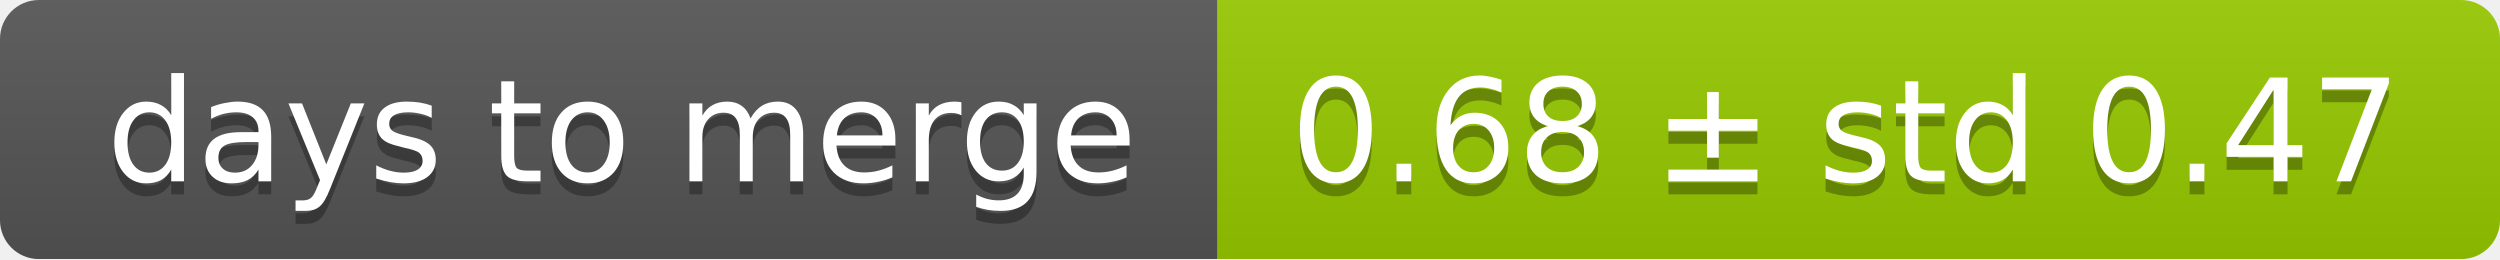
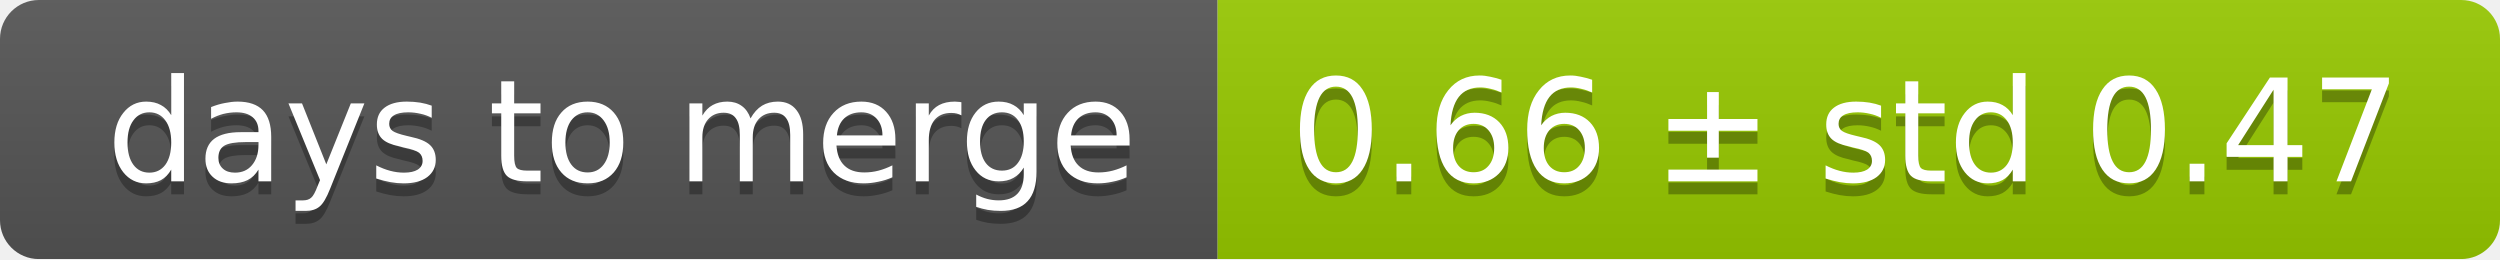
<svg xmlns="http://www.w3.org/2000/svg" width="193" height="20">
  <linearGradient id="smooth" x2="0" y2="100%">
    <stop offset="0" stop-color="#bbb" stop-opacity=".1" />
    <stop offset="1" stop-opacity=".1" />
  </linearGradient>
  <mask id="round">
    <rect width="193" height="20" rx="3" fill="#fff" />
  </mask>
  <g mask="url(#round)">
    <rect width="94" height="20" fill="#555" />
    <rect x="94" width="99" height="20" fill="#97ca00" />
    <rect width="193" height="20" fill="url(#smooth)" />
  </g>
  <g fill="#fff" text-anchor="middle" font-family="DejaVu Sans,Verdana,Geneva,sans-serif" font-size="11">
    <text x="48" y="15" fill="#010101" fill-opacity=".3">days to merge</text>
    <text x="48" y="14">days to merge</text>
-     <text x="142.5" y="15" fill="#010101" fill-opacity=".3">0.68 ± std 0.47</text>
-     <text x="142.5" y="14">0.68 ± std 0.47</text>
+     <text x="142.5" y="15" fill="#010101" fill-opacity=".3">0.66 ± std 0.47</text>
+     <text x="142.5" y="14">0.66 ± std 0.47</text>
  </g>
</svg>
